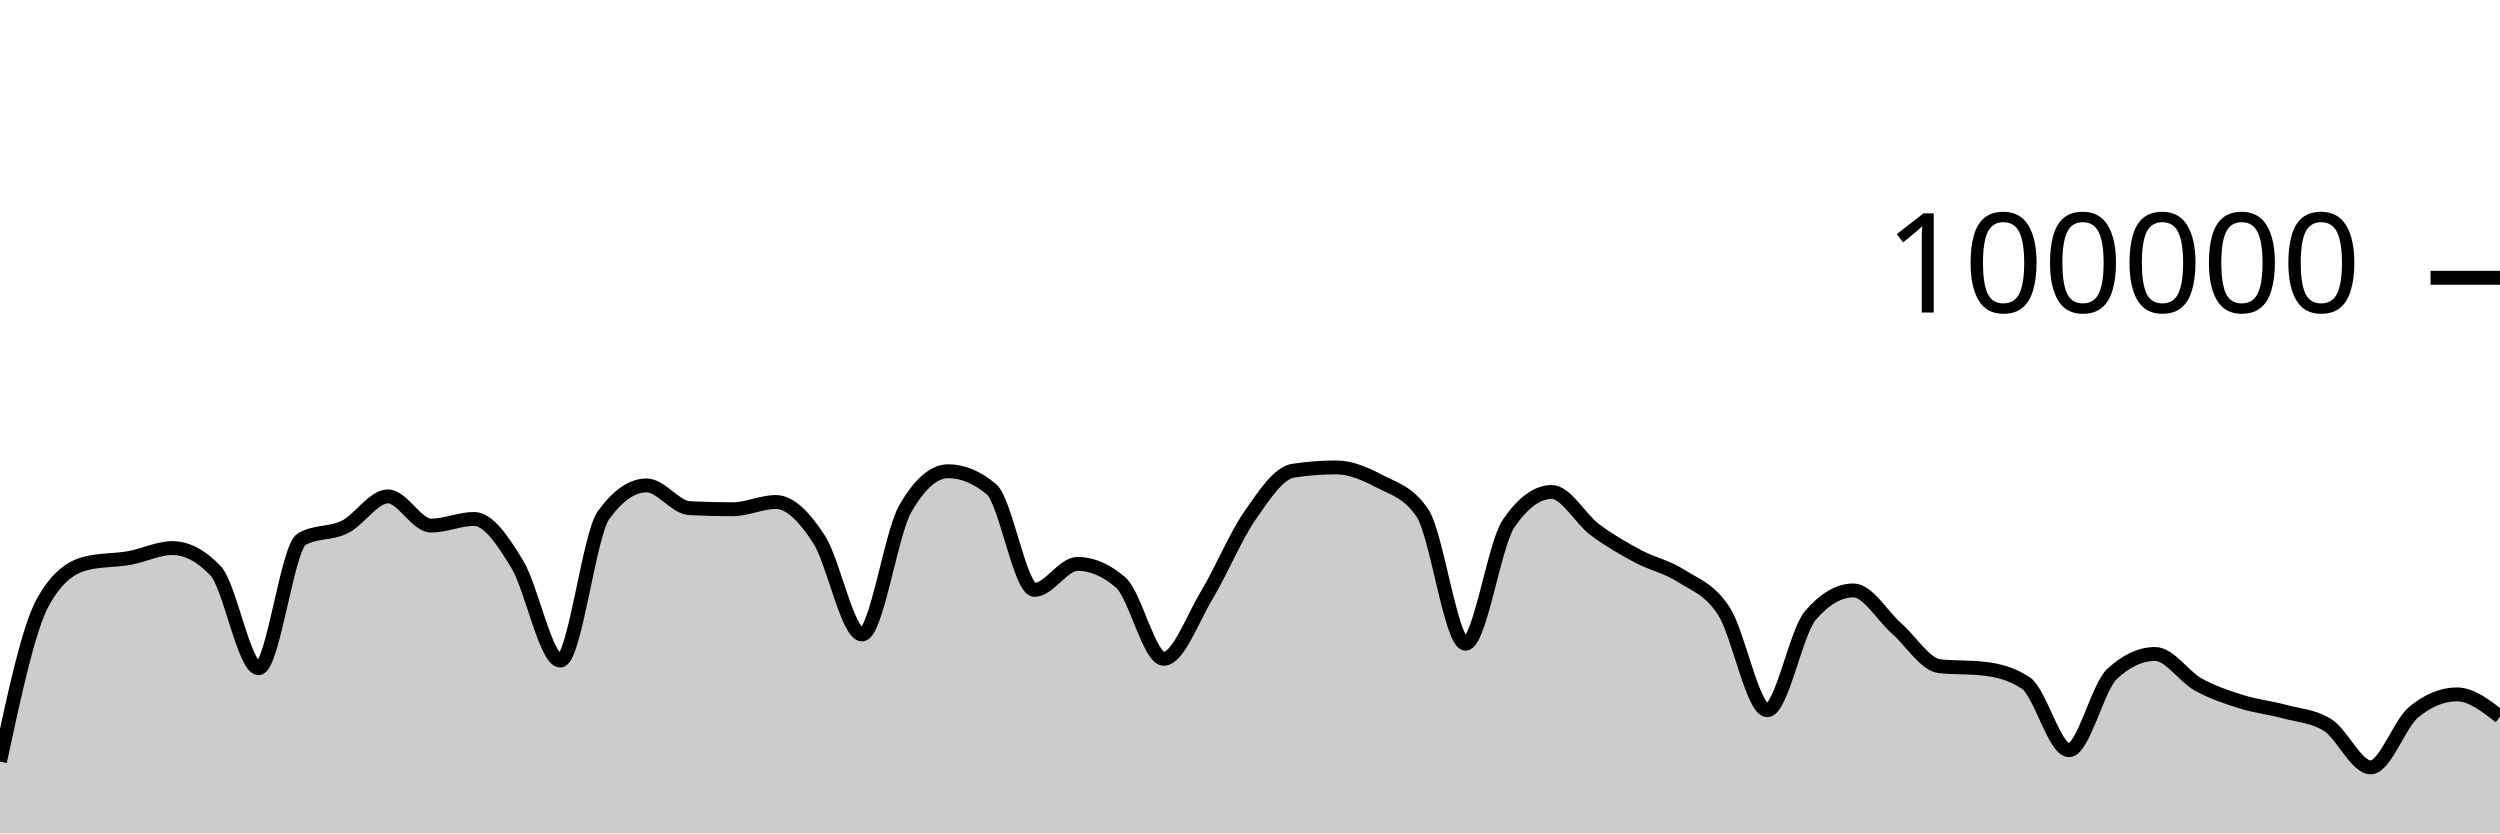
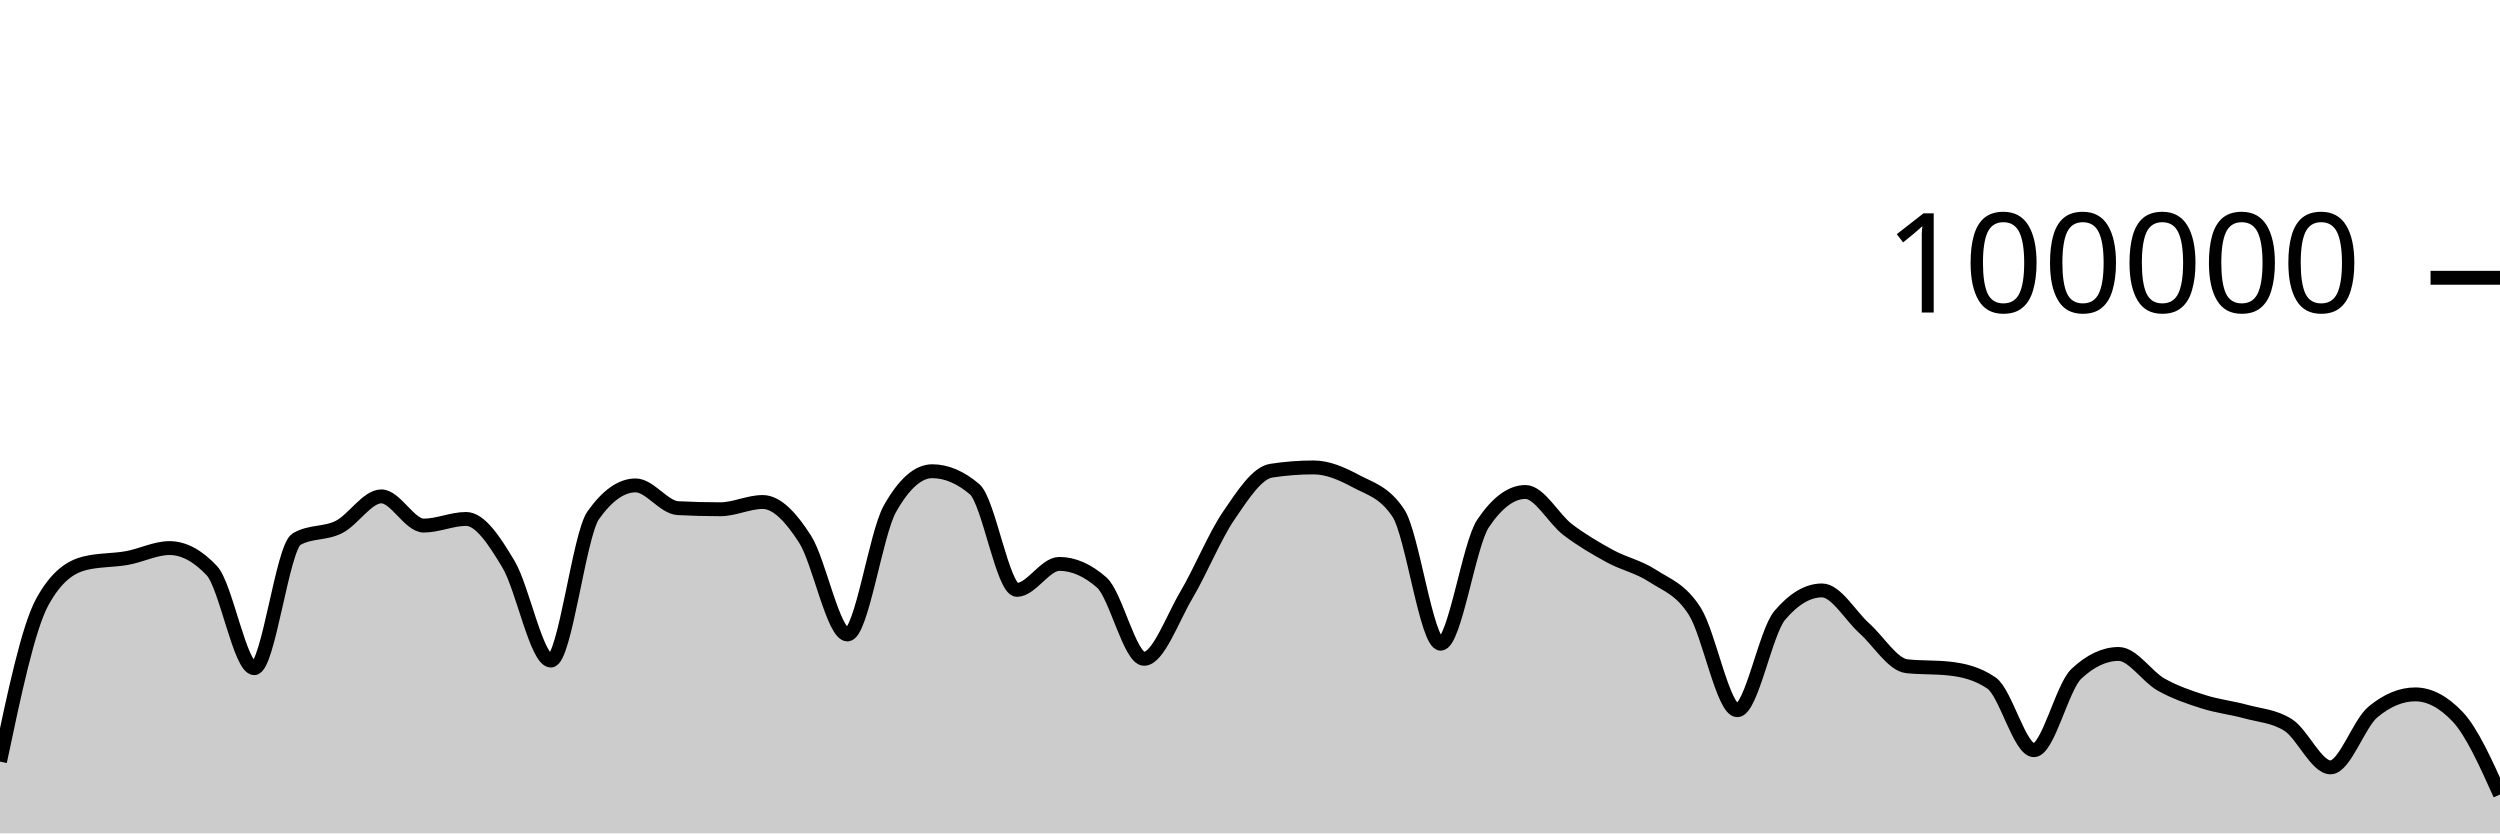
<svg xmlns="http://www.w3.org/2000/svg" viewBox="0 0 180 60">
  <g transform="translate(0,20)">
-     <path class="area" fill="rgba(0, 0, 0, 0.2)" d="M0,34.836C1.034,30.006,2.069,25.175,3.103,23.328C4.138,21.48,5.172,20.81,6.207,20.556C7.241,20.303,8.276,20.359,9.31,20.176C10.345,19.994,11.379,19.462,12.414,19.462C13.448,19.462,14.483,20.005,15.517,21.091C16.552,22.177,17.586,28.109,18.621,28.109C19.655,28.109,20.69,19.397,21.724,18.815C22.759,18.233,23.793,18.455,24.828,17.942C25.862,17.43,26.897,15.739,27.931,15.739C28.966,15.739,30,17.842,31.034,17.842C32.069,17.842,33.103,17.364,34.138,17.364C35.172,17.364,36.207,18.924,37.241,20.623C38.276,22.323,39.31,27.562,40.345,27.562C41.379,27.562,42.414,18.534,43.448,17.1C44.483,15.666,45.517,14.949,46.552,14.949C47.586,14.949,48.621,16.535,49.655,16.587C50.69,16.64,51.724,16.666,52.759,16.666C53.793,16.666,54.828,16.144,55.862,16.144C56.897,16.144,57.931,17.233,58.966,18.822C60,20.412,61.034,25.682,62.069,25.682C63.103,25.682,64.138,18.452,65.172,16.642C66.207,14.833,67.241,13.928,68.276,13.928C69.31,13.928,70.345,14.359,71.379,15.221C72.414,16.083,73.448,22.471,74.483,22.471C75.517,22.471,76.552,20.6,77.586,20.6C78.621,20.6,79.655,21.046,80.69,21.938C81.724,22.831,82.759,27.435,83.793,27.435C84.828,27.435,85.862,24.552,86.897,22.833C87.931,21.113,88.966,18.607,90,17.117C91.034,15.626,92.069,14.049,93.103,13.891C94.138,13.733,95.172,13.654,96.207,13.654C97.241,13.654,98.276,14.097,99.31,14.643C100.345,15.19,101.379,15.407,102.414,16.933C103.448,18.46,104.483,26.347,105.517,26.347C106.552,26.347,107.586,19.202,108.621,17.69C109.655,16.178,110.69,15.422,111.724,15.422C112.759,15.422,113.793,17.364,114.828,18.136C115.862,18.907,116.897,19.498,117.931,20.052C118.966,20.605,120,20.795,121.034,21.458C122.069,22.121,123.103,22.416,124.138,24.029C125.172,25.642,126.207,31.136,127.241,31.136C128.276,31.136,129.31,25.52,130.345,24.316C131.379,23.112,132.414,22.51,133.448,22.51C134.483,22.51,135.517,24.332,136.552,25.242C137.586,26.152,138.621,27.857,139.655,27.968C140.69,28.079,141.724,28.024,142.759,28.135C143.793,28.246,144.828,28.483,145.862,29.18C146.897,29.876,147.931,34.014,148.966,34.014C150,34.014,151.034,29.478,152.069,28.521C153.103,27.564,154.138,27.085,155.172,27.085C156.207,27.085,157.241,28.712,158.276,29.286C159.31,29.859,160.345,30.2,161.379,30.524C162.414,30.849,163.448,30.955,164.483,31.234C165.517,31.513,166.552,31.555,167.586,32.198C168.621,32.841,169.655,35.251,170.69,35.251C171.724,35.251,172.759,32.113,173.793,31.266C174.828,30.419,175.862,29.995,176.897,29.995C177.931,29.995,178.966,30.8,180,31.604L180,40C178.966,40,177.931,40,176.897,40C175.862,40,174.828,40,173.793,40C172.759,40,171.724,40,170.69,40C169.655,40,168.621,40,167.586,40C166.552,40,165.517,40,164.483,40C163.448,40,162.414,40,161.379,40C160.345,40,159.31,40,158.276,40C157.241,40,156.207,40,155.172,40C154.138,40,153.103,40,152.069,40C151.034,40,150,40,148.966,40C147.931,40,146.897,40,145.862,40C144.828,40,143.793,40,142.759,40C141.724,40,140.69,40,139.655,40C138.621,40,137.586,40,136.552,40C135.517,40,134.483,40,133.448,40C132.414,40,131.379,40,130.345,40C129.31,40,128.276,40,127.241,40C126.207,40,125.172,40,124.138,40C123.103,40,122.069,40,121.034,40C120,40,118.966,40,117.931,40C116.897,40,115.862,40,114.828,40C113.793,40,112.759,40,111.724,40C110.69,40,109.655,40,108.621,40C107.586,40,106.552,40,105.517,40C104.483,40,103.448,40,102.414,40C101.379,40,100.345,40,99.31,40C98.276,40,97.241,40,96.207,40C95.172,40,94.138,40,93.103,40C92.069,40,91.034,40,90,40C88.966,40,87.931,40,86.897,40C85.862,40,84.828,40,83.793,40C82.759,40,81.724,40,80.69,40C79.655,40,78.621,40,77.586,40C76.552,40,75.517,40,74.483,40C73.448,40,72.414,40,71.379,40C70.345,40,69.31,40,68.276,40C67.241,40,66.207,40,65.172,40C64.138,40,63.103,40,62.069,40C61.034,40,60,40,58.966,40C57.931,40,56.897,40,55.862,40C54.828,40,53.793,40,52.759,40C51.724,40,50.69,40,49.655,40C48.621,40,47.586,40,46.552,40C45.517,40,44.483,40,43.448,40C42.414,40,41.379,40,40.345,40C39.31,40,38.276,40,37.241,40C36.207,40,35.172,40,34.138,40C33.103,40,32.069,40,31.034,40C30,40,28.966,40,27.931,40C26.897,40,25.862,40,24.828,40C23.793,40,22.759,40,21.724,40C20.69,40,19.655,40,18.621,40C17.586,40,16.552,40,15.517,40C14.483,40,13.448,40,12.414,40C11.379,40,10.345,40,9.31,40C8.276,40,7.241,40,6.207,40C5.172,40,4.138,40,3.103,40C2.069,40,1.034,40,0,40Z" />
-     <path class="line" stroke="black" fill="none" d="M0,34.836C1.034,30.006,2.069,25.175,3.103,23.328C4.138,21.48,5.172,20.81,6.207,20.556C7.241,20.303,8.276,20.359,9.31,20.176C10.345,19.994,11.379,19.462,12.414,19.462C13.448,19.462,14.483,20.005,15.517,21.091C16.552,22.177,17.586,28.109,18.621,28.109C19.655,28.109,20.69,19.397,21.724,18.815C22.759,18.233,23.793,18.455,24.828,17.942C25.862,17.43,26.897,15.739,27.931,15.739C28.966,15.739,30,17.842,31.034,17.842C32.069,17.842,33.103,17.364,34.138,17.364C35.172,17.364,36.207,18.924,37.241,20.623C38.276,22.323,39.31,27.562,40.345,27.562C41.379,27.562,42.414,18.534,43.448,17.1C44.483,15.666,45.517,14.949,46.552,14.949C47.586,14.949,48.621,16.535,49.655,16.587C50.69,16.64,51.724,16.666,52.759,16.666C53.793,16.666,54.828,16.144,55.862,16.144C56.897,16.144,57.931,17.233,58.966,18.822C60,20.412,61.034,25.682,62.069,25.682C63.103,25.682,64.138,18.452,65.172,16.642C66.207,14.833,67.241,13.928,68.276,13.928C69.31,13.928,70.345,14.359,71.379,15.221C72.414,16.083,73.448,22.471,74.483,22.471C75.517,22.471,76.552,20.6,77.586,20.6C78.621,20.6,79.655,21.046,80.69,21.938C81.724,22.831,82.759,27.435,83.793,27.435C84.828,27.435,85.862,24.552,86.897,22.833C87.931,21.113,88.966,18.607,90,17.117C91.034,15.626,92.069,14.049,93.103,13.891C94.138,13.733,95.172,13.654,96.207,13.654C97.241,13.654,98.276,14.097,99.31,14.643C100.345,15.19,101.379,15.407,102.414,16.933C103.448,18.46,104.483,26.347,105.517,26.347C106.552,26.347,107.586,19.202,108.621,17.69C109.655,16.178,110.69,15.422,111.724,15.422C112.759,15.422,113.793,17.364,114.828,18.136C115.862,18.907,116.897,19.498,117.931,20.052C118.966,20.605,120,20.795,121.034,21.458C122.069,22.121,123.103,22.416,124.138,24.029C125.172,25.642,126.207,31.136,127.241,31.136C128.276,31.136,129.31,25.52,130.345,24.316C131.379,23.112,132.414,22.51,133.448,22.51C134.483,22.51,135.517,24.332,136.552,25.242C137.586,26.152,138.621,27.857,139.655,27.968C140.69,28.079,141.724,28.024,142.759,28.135C143.793,28.246,144.828,28.483,145.862,29.18C146.897,29.876,147.931,34.014,148.966,34.014C150,34.014,151.034,29.478,152.069,28.521C153.103,27.564,154.138,27.085,155.172,27.085C156.207,27.085,157.241,28.712,158.276,29.286C159.31,29.859,160.345,30.2,161.379,30.524C162.414,30.849,163.448,30.955,164.483,31.234C165.517,31.513,166.552,31.555,167.586,32.198C168.621,32.841,169.655,35.251,170.69,35.251C171.724,35.251,172.759,32.113,173.793,31.266C174.828,30.419,175.862,29.995,176.897,29.995C177.931,29.995,178.966,30.8,180,31.604" />
+     <path class="area" fill="rgba(0, 0, 0, 0.2)" d="M0,34.836C1.017,30.006,2.034,25.175,3.051,23.328C4.068,21.48,5.085,20.81,6.102,20.556C7.119,20.303,8.136,20.359,9.153,20.176C10.169,19.994,11.186,19.462,12.203,19.462C13.22,19.462,14.237,20.005,15.254,21.091C16.271,22.177,17.288,28.109,18.305,28.109C19.322,28.109,20.339,19.397,21.356,18.815C22.373,18.233,23.39,18.455,24.407,17.942C25.424,17.43,26.441,15.739,27.458,15.739C28.475,15.739,29.492,17.842,30.508,17.842C31.525,17.842,32.542,17.364,33.559,17.364C34.576,17.364,35.593,18.924,36.61,20.623C37.627,22.323,38.644,27.562,39.661,27.562C40.678,27.562,41.695,18.534,42.712,17.1C43.729,15.666,44.746,14.949,45.763,14.949C46.78,14.949,47.797,16.535,48.814,16.587C49.831,16.64,50.847,16.666,51.864,16.666C52.881,16.666,53.898,16.144,54.915,16.144C55.932,16.144,56.949,17.233,57.966,18.822C58.983,20.412,60,25.682,61.017,25.682C62.034,25.682,63.051,18.452,64.068,16.642C65.085,14.833,66.102,13.928,67.119,13.928C68.136,13.928,69.153,14.359,70.169,15.221C71.186,16.083,72.203,22.471,73.22,22.471C74.237,22.471,75.254,20.6,76.271,20.6C77.288,20.6,78.305,21.046,79.322,21.938C80.339,22.831,81.356,27.435,82.373,27.435C83.39,27.435,84.407,24.552,85.424,22.833C86.441,21.113,87.458,18.607,88.475,17.117C89.492,15.626,90.508,14.049,91.525,13.891C92.542,13.733,93.559,13.654,94.576,13.654C95.593,13.654,96.61,14.097,97.627,14.643C98.644,15.19,99.661,15.407,100.678,16.933C101.695,18.46,102.712,26.347,103.729,26.347C104.746,26.347,105.763,19.202,106.78,17.69C107.797,16.178,108.814,15.422,109.831,15.422C110.847,15.422,111.864,17.364,112.881,18.136C113.898,18.907,114.915,19.498,115.932,20.052C116.949,20.605,117.966,20.795,118.983,21.458C120,22.121,121.017,22.416,122.034,24.029C123.051,25.642,124.068,31.136,125.085,31.136C126.102,31.136,127.119,25.52,128.136,24.316C129.153,23.112,130.169,22.51,131.186,22.51C132.203,22.51,133.22,24.332,134.237,25.242C135.254,26.152,136.271,27.857,137.288,27.968C138.305,28.079,139.322,28.024,140.339,28.135C141.356,28.246,142.373,28.483,143.39,29.18C144.407,29.876,145.424,34.014,146.441,34.014C147.458,34.014,148.475,29.478,149.492,28.521C150.508,27.564,151.525,27.085,152.542,27.085C153.559,27.085,154.576,28.712,155.593,29.286C156.61,29.859,157.627,30.2,158.644,30.524C159.661,30.849,160.678,30.955,161.695,31.234C162.712,31.513,163.729,31.555,164.746,32.198C165.763,32.841,166.78,35.251,167.797,35.251C168.814,35.251,169.831,32.113,170.847,31.266C171.864,30.419,172.881,29.995,173.898,29.995C174.915,29.995,175.932,30.531,176.949,31.604C177.966,32.677,178.983,34.942,180,37.206L180,40C178.983,40,177.966,40,176.949,40C175.932,40,174.915,40,173.898,40C172.881,40,171.864,40,170.847,40C169.831,40,168.814,40,167.797,40C166.78,40,165.763,40,164.746,40C163.729,40,162.712,40,161.695,40C160.678,40,159.661,40,158.644,40C157.627,40,156.61,40,155.593,40C154.576,40,153.559,40,152.542,40C151.525,40,150.508,40,149.492,40C148.475,40,147.458,40,146.441,40C145.424,40,144.407,40,143.39,40C142.373,40,141.356,40,140.339,40C139.322,40,138.305,40,137.288,40C136.271,40,135.254,40,134.237,40C133.22,40,132.203,40,131.186,40C130.169,40,129.153,40,128.136,40C127.119,40,126.102,40,125.085,40C124.068,40,123.051,40,122.034,40C121.017,40,120,40,118.983,40C117.966,40,116.949,40,115.932,40C114.915,40,113.898,40,112.881,40C111.864,40,110.847,40,109.831,40C108.814,40,107.797,40,106.78,40C105.763,40,104.746,40,103.729,40C102.712,40,101.695,40,100.678,40C99.661,40,98.644,40,97.627,40C96.61,40,95.593,40,94.576,40C93.559,40,92.542,40,91.525,40C90.508,40,89.492,40,88.475,40C87.458,40,86.441,40,85.424,40C84.407,40,83.39,40,82.373,40C81.356,40,80.339,40,79.322,40C78.305,40,77.288,40,76.271,40C75.254,40,74.237,40,73.22,40C72.203,40,71.186,40,70.169,40C69.153,40,68.136,40,67.119,40C66.102,40,65.085,40,64.068,40C63.051,40,62.034,40,61.017,40C60,40,58.983,40,57.966,40C56.949,40,55.932,40,54.915,40C53.898,40,52.881,40,51.864,40C50.847,40,49.831,40,48.814,40C47.797,40,46.78,40,45.763,40C44.746,40,43.729,40,42.712,40C41.695,40,40.678,40,39.661,40C38.644,40,37.627,40,36.61,40C35.593,40,34.576,40,33.559,40C32.542,40,31.525,40,30.508,40C29.492,40,28.475,40,27.458,40C26.441,40,25.424,40,24.407,40C23.39,40,22.373,40,21.356,40C20.339,40,19.322,40,18.305,40C17.288,40,16.271,40,15.254,40C14.237,40,13.22,40,12.203,40C11.186,40,10.169,40,9.153,40C8.136,40,7.119,40,6.102,40C5.085,40,4.068,40,3.051,40C2.034,40,1.017,40,0,40Z" />
+     <path class="line" stroke="black" fill="none" d="M0,34.836C1.017,30.006,2.034,25.175,3.051,23.328C4.068,21.48,5.085,20.81,6.102,20.556C7.119,20.303,8.136,20.359,9.153,20.176C10.169,19.994,11.186,19.462,12.203,19.462C13.22,19.462,14.237,20.005,15.254,21.091C16.271,22.177,17.288,28.109,18.305,28.109C19.322,28.109,20.339,19.397,21.356,18.815C22.373,18.233,23.39,18.455,24.407,17.942C25.424,17.43,26.441,15.739,27.458,15.739C28.475,15.739,29.492,17.842,30.508,17.842C31.525,17.842,32.542,17.364,33.559,17.364C34.576,17.364,35.593,18.924,36.61,20.623C37.627,22.323,38.644,27.562,39.661,27.562C40.678,27.562,41.695,18.534,42.712,17.1C43.729,15.666,44.746,14.949,45.763,14.949C46.78,14.949,47.797,16.535,48.814,16.587C49.831,16.64,50.847,16.666,51.864,16.666C52.881,16.666,53.898,16.144,54.915,16.144C55.932,16.144,56.949,17.233,57.966,18.822C58.983,20.412,60,25.682,61.017,25.682C62.034,25.682,63.051,18.452,64.068,16.642C65.085,14.833,66.102,13.928,67.119,13.928C68.136,13.928,69.153,14.359,70.169,15.221C71.186,16.083,72.203,22.471,73.22,22.471C74.237,22.471,75.254,20.6,76.271,20.6C77.288,20.6,78.305,21.046,79.322,21.938C80.339,22.831,81.356,27.435,82.373,27.435C83.39,27.435,84.407,24.552,85.424,22.833C86.441,21.113,87.458,18.607,88.475,17.117C89.492,15.626,90.508,14.049,91.525,13.891C92.542,13.733,93.559,13.654,94.576,13.654C95.593,13.654,96.61,14.097,97.627,14.643C98.644,15.19,99.661,15.407,100.678,16.933C101.695,18.46,102.712,26.347,103.729,26.347C104.746,26.347,105.763,19.202,106.78,17.69C107.797,16.178,108.814,15.422,109.831,15.422C110.847,15.422,111.864,17.364,112.881,18.136C113.898,18.907,114.915,19.498,115.932,20.052C116.949,20.605,117.966,20.795,118.983,21.458C120,22.121,121.017,22.416,122.034,24.029C123.051,25.642,124.068,31.136,125.085,31.136C126.102,31.136,127.119,25.52,128.136,24.316C129.153,23.112,130.169,22.51,131.186,22.51C132.203,22.51,133.22,24.332,134.237,25.242C135.254,26.152,136.271,27.857,137.288,27.968C138.305,28.079,139.322,28.024,140.339,28.135C141.356,28.246,142.373,28.483,143.39,29.18C144.407,29.876,145.424,34.014,146.441,34.014C147.458,34.014,148.475,29.478,149.492,28.521C150.508,27.564,151.525,27.085,152.542,27.085C153.559,27.085,154.576,28.712,155.593,29.286C156.61,29.859,157.627,30.2,158.644,30.524C159.661,30.849,160.678,30.955,161.695,31.234C162.712,31.513,163.729,31.555,164.746,32.198C165.763,32.841,166.78,35.251,167.797,35.251C168.814,35.251,169.831,32.113,170.847,31.266C171.864,30.419,172.881,29.995,173.898,29.995C174.915,29.995,175.932,30.531,176.949,31.604C177.966,32.677,178.983,34.942,180,37.206" />
    <path class="axis-ceiling" stroke-width="1" stroke="black" fill="none" d="M175,0L180,0" />
    <text class="axis-ceiling-label" font-family="sans-serif" text-anchor="end" font-size="10px" x="170" y="2.5">100000</text>
  </g>
</svg>
